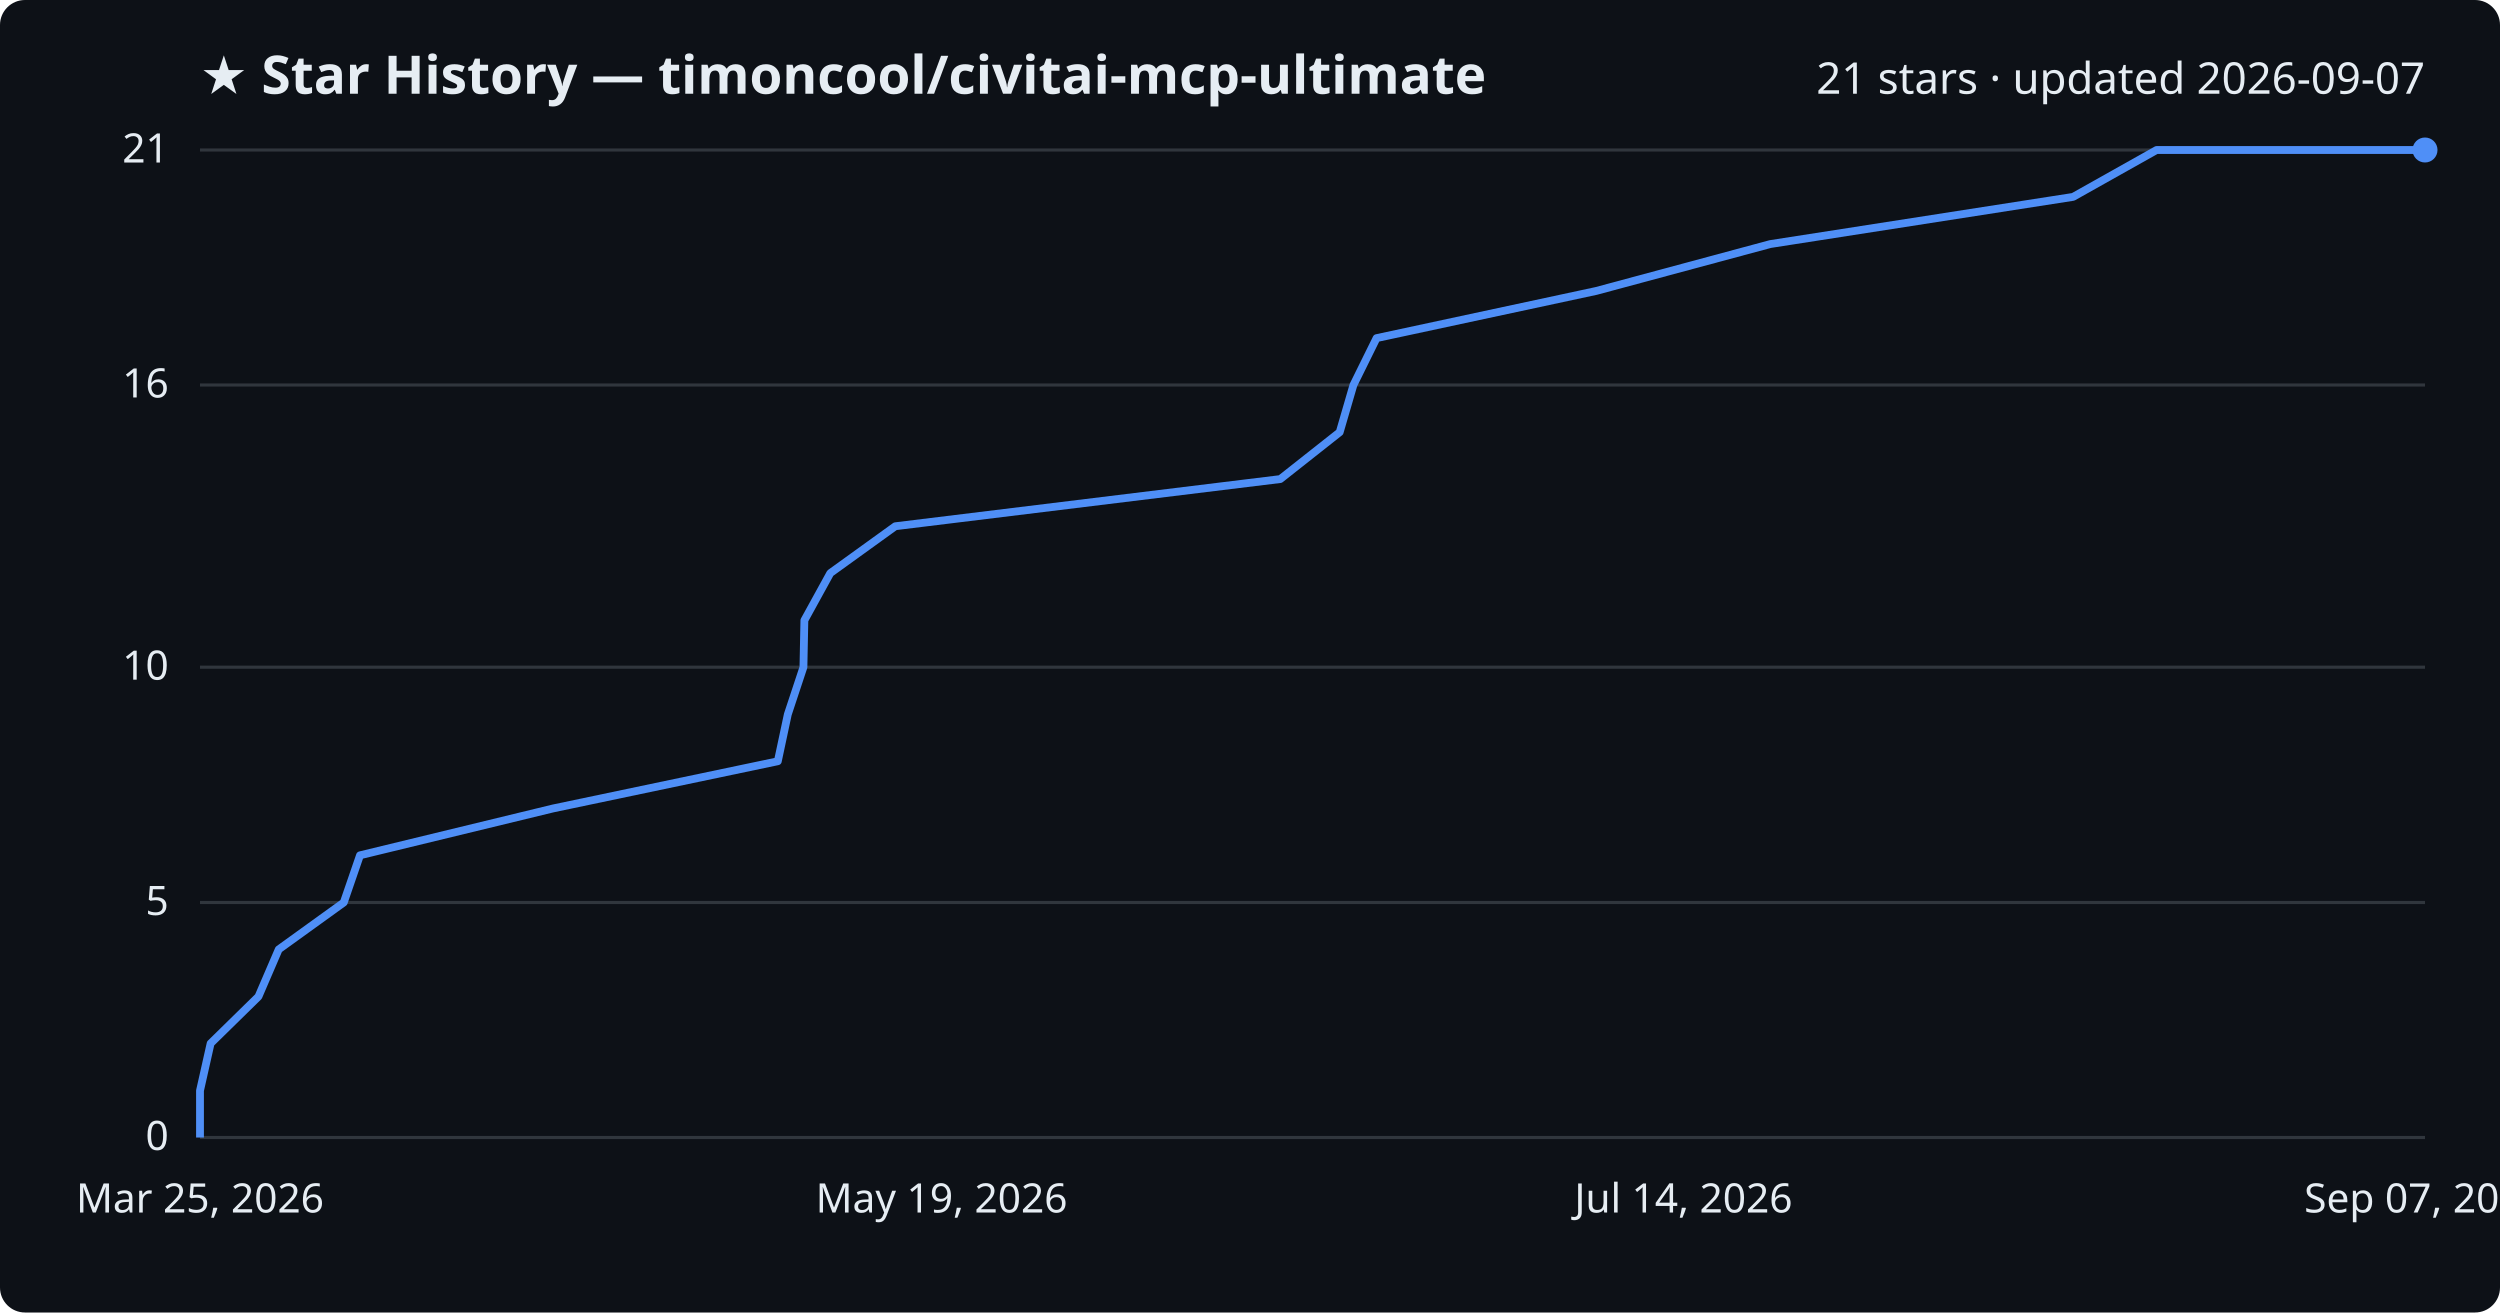
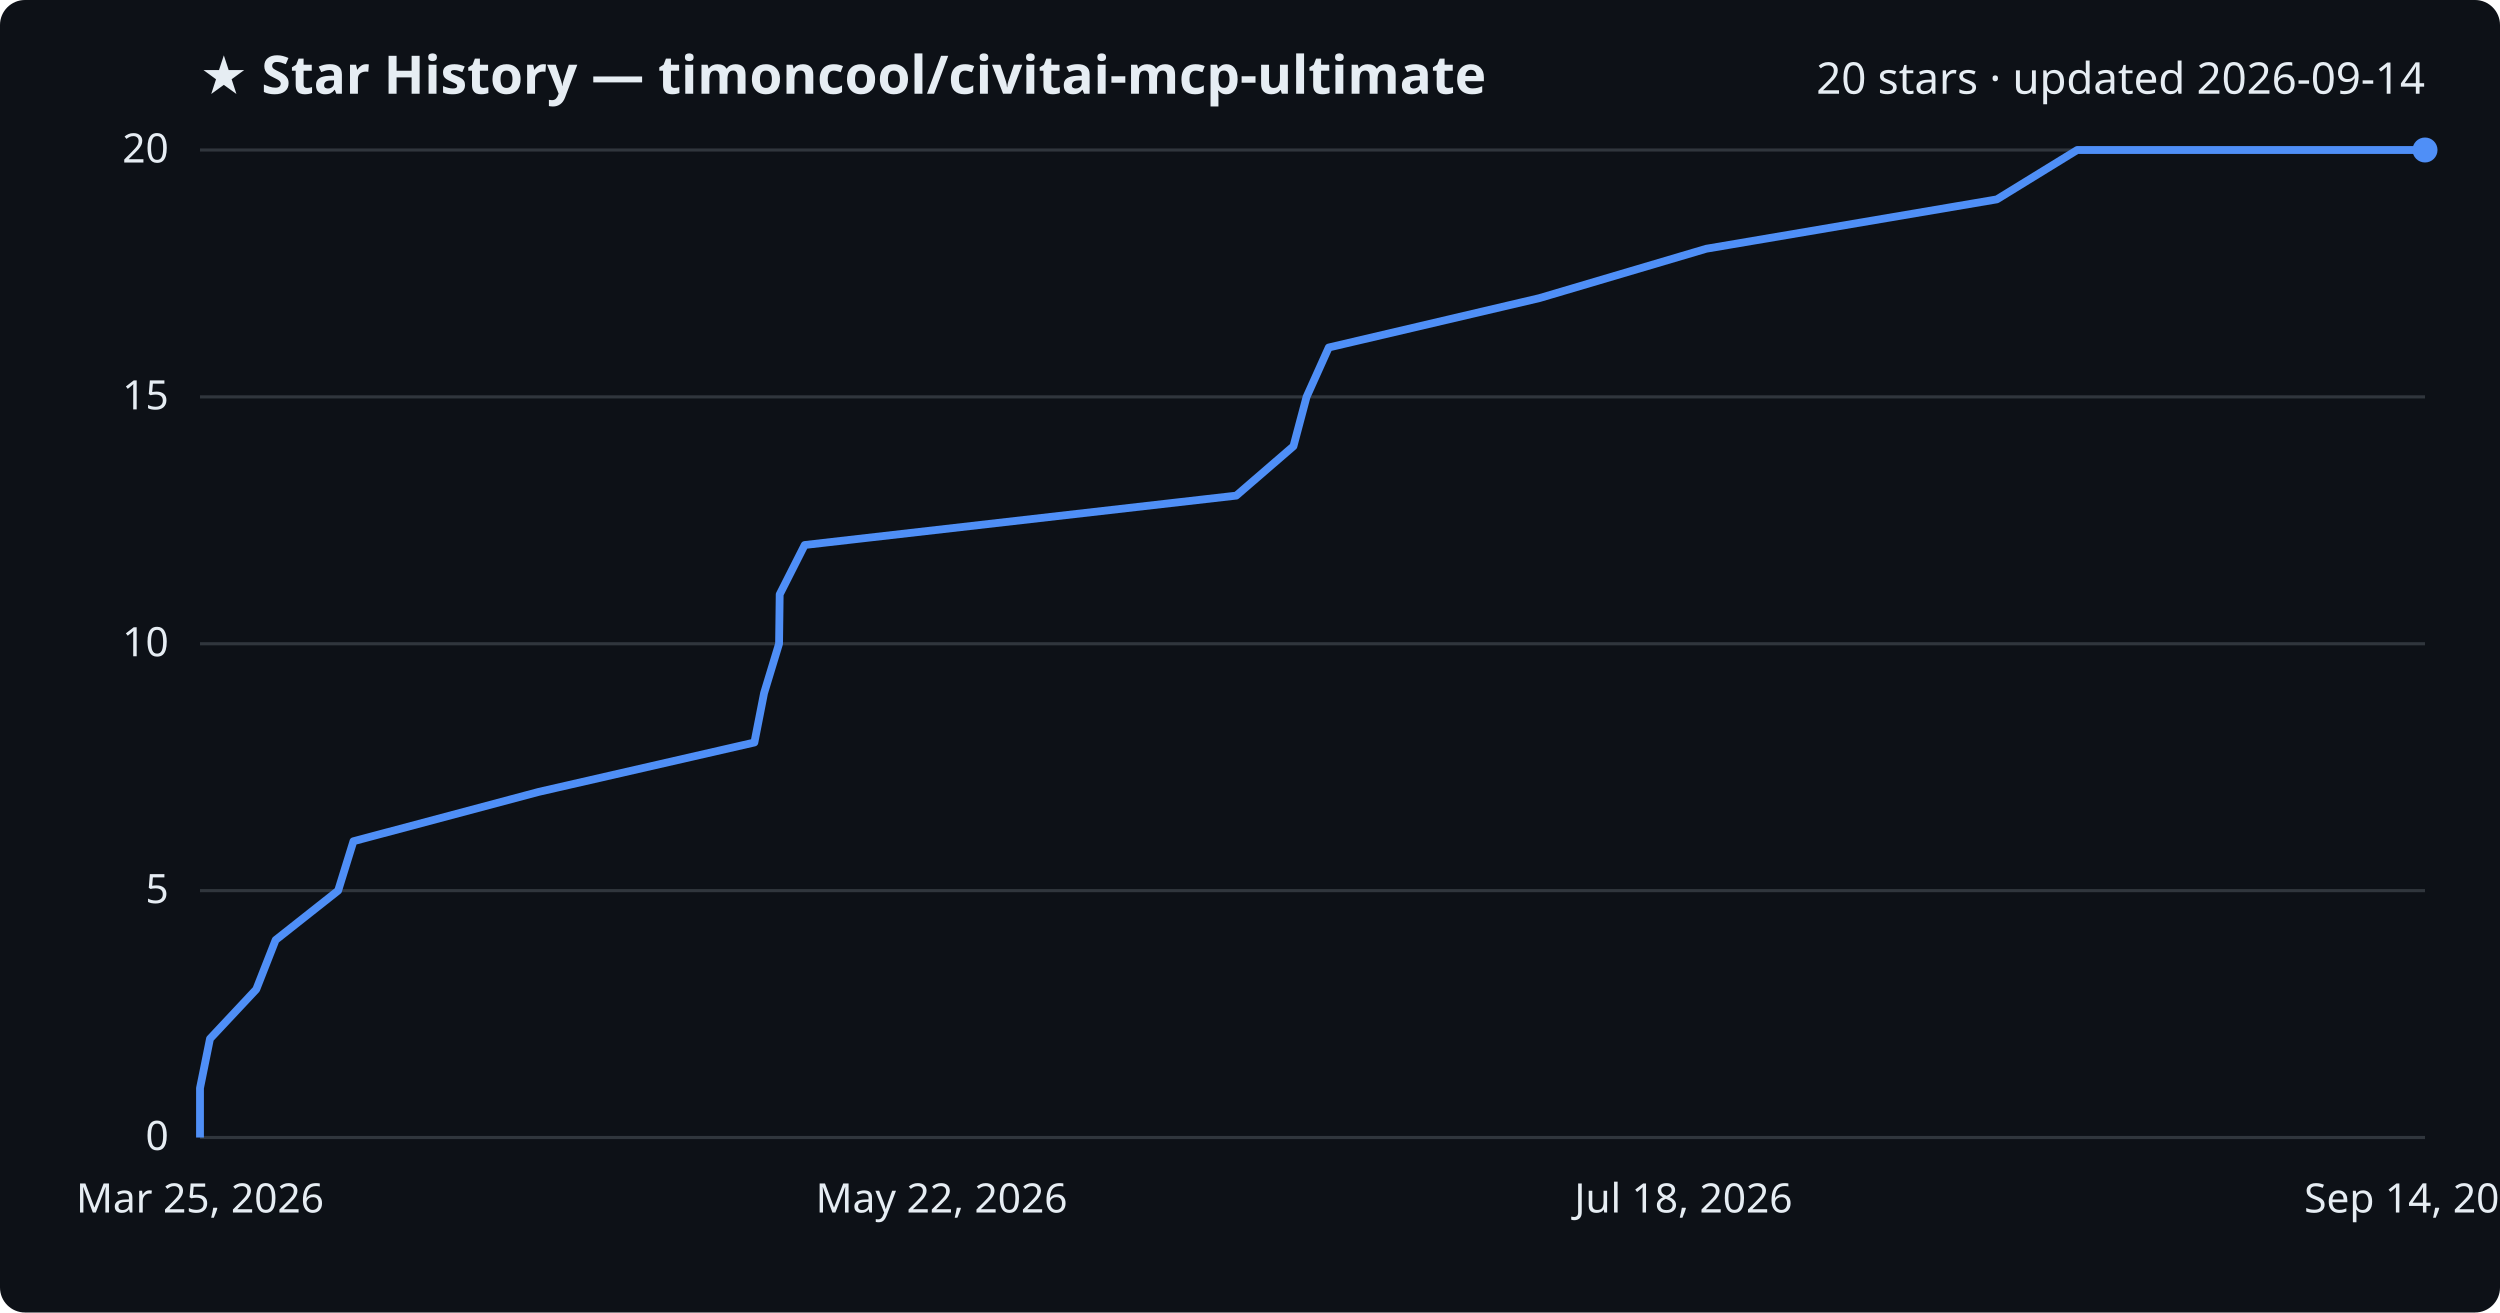
<svg xmlns="http://www.w3.org/2000/svg" viewBox="0 0 800 420" font-family="Segoe UI, sans-serif">
  <rect width="800" height="420" fill="#0d1117" rx="8" />
  <text x="64" y="30" fill="#e6edf3" font-size="17" font-weight="700">★ Star History — timoncool/civitai-mcp-ultimate</text>
-   <text x="776" y="30" fill="#e6edf3" font-size="14" text-anchor="end">21 stars · updated 2026-09-07</text>
+   <text x="776" y="30" fill="#e6edf3" font-size="14" text-anchor="end">20 stars · updated 2026-09-14</text>
  <line x1="64" y1="364.0" x2="776" y2="364.0" stroke="#30363d" stroke-width="1" />
  <text x="54" y="368.0" fill="#e6edf3" font-size="13" text-anchor="end">0</text>
-   <line x1="64" y1="288.8" x2="776" y2="288.8" stroke="#30363d" stroke-width="1" />
-   <text x="54" y="292.8" fill="#e6edf3" font-size="13" text-anchor="end">5</text>
-   <line x1="64" y1="213.5" x2="776" y2="213.5" stroke="#30363d" stroke-width="1" />
-   <text x="54" y="217.5" fill="#e6edf3" font-size="13" text-anchor="end">10</text>
-   <line x1="64" y1="123.2" x2="776" y2="123.2" stroke="#30363d" stroke-width="1" />
-   <text x="54" y="127.2" fill="#e6edf3" font-size="13" text-anchor="end">16</text>
+   <line x1="64" y1="285.0" x2="776" y2="285.0" stroke="#30363d" stroke-width="1" />
+   <text x="54" y="289.0" fill="#e6edf3" font-size="13" text-anchor="end">5</text>
+   <line x1="64" y1="206.0" x2="776" y2="206.0" stroke="#30363d" stroke-width="1" />
+   <text x="54" y="210.0" fill="#e6edf3" font-size="13" text-anchor="end">10</text>
+   <line x1="64" y1="127.0" x2="776" y2="127.0" stroke="#30363d" stroke-width="1" />
+   <text x="54" y="131.0" fill="#e6edf3" font-size="13" text-anchor="end">15</text>
  <line x1="64" y1="48.0" x2="776" y2="48.0" stroke="#30363d" stroke-width="1" />
-   <text x="54" y="52.0" fill="#e6edf3" font-size="13" text-anchor="end">21</text>
-   <path d="M64.0,364.0 L64.0,349.0 L67.4,333.9 L82.7,318.9 L89.2,303.8 L110.0,288.8 L115.2,273.7 L177.0,258.7 L248.9,243.6 L252.1,228.6 L257.1,213.5 L257.4,198.5 L265.7,183.4 L286.5,168.4 L409.7,153.3 L428.7,138.3 L433.1,123.2 L440.5,108.2 L510.8,93.1 L566.5,78.1 L663.4,63.0 L690.1,48.0 L776.0,48.0" fill="none" stroke="#4f8ff7" stroke-width="2.5" stroke-linejoin="round" />
+   <text x="54" y="52.0" fill="#e6edf3" font-size="13" text-anchor="end">20</text>
+   <path d="M64.0,364.0 L64.0,348.2 L67.2,332.4 L82.0,316.6 L88.2,300.8 L108.2,285.0 L113.1,269.2 L172.4,253.4 L241.4,237.6 L244.5,221.8 L249.3,206.0 L249.5,190.2 L257.5,174.4 L395.6,158.6 L413.9,142.8 L418.1,127.0 L425.2,111.2 L492.6,95.4 L546.0,79.6 L639.0,63.8 L664.7,48.0 L776.0,48.0" fill="none" stroke="#4f8ff7" stroke-width="2.5" stroke-linejoin="round" />
  <circle cx="776.0" cy="48.0" r="4" fill="#4f8ff7" />
  <text x="64.0" y="388" fill="#e6edf3" font-size="13" text-anchor="middle">Mar 25, 2026</text>
-   <text x="301.3" y="388" fill="#e6edf3" font-size="13" text-anchor="middle">May 19, 2026</text>
-   <text x="538.7" y="388" fill="#e6edf3" font-size="13" text-anchor="middle">Jul 14, 2026</text>
-   <text x="776.0" y="388" fill="#e6edf3" font-size="13" text-anchor="middle">Sep 07, 2026</text>
+   <text x="301.3" y="388" fill="#e6edf3" font-size="13" text-anchor="middle">May 22, 2026</text>
+   <text x="538.7" y="388" fill="#e6edf3" font-size="13" text-anchor="middle">Jul 18, 2026</text>
+   <text x="776.0" y="388" fill="#e6edf3" font-size="13" text-anchor="middle">Sep 14, 2026</text>
</svg>
